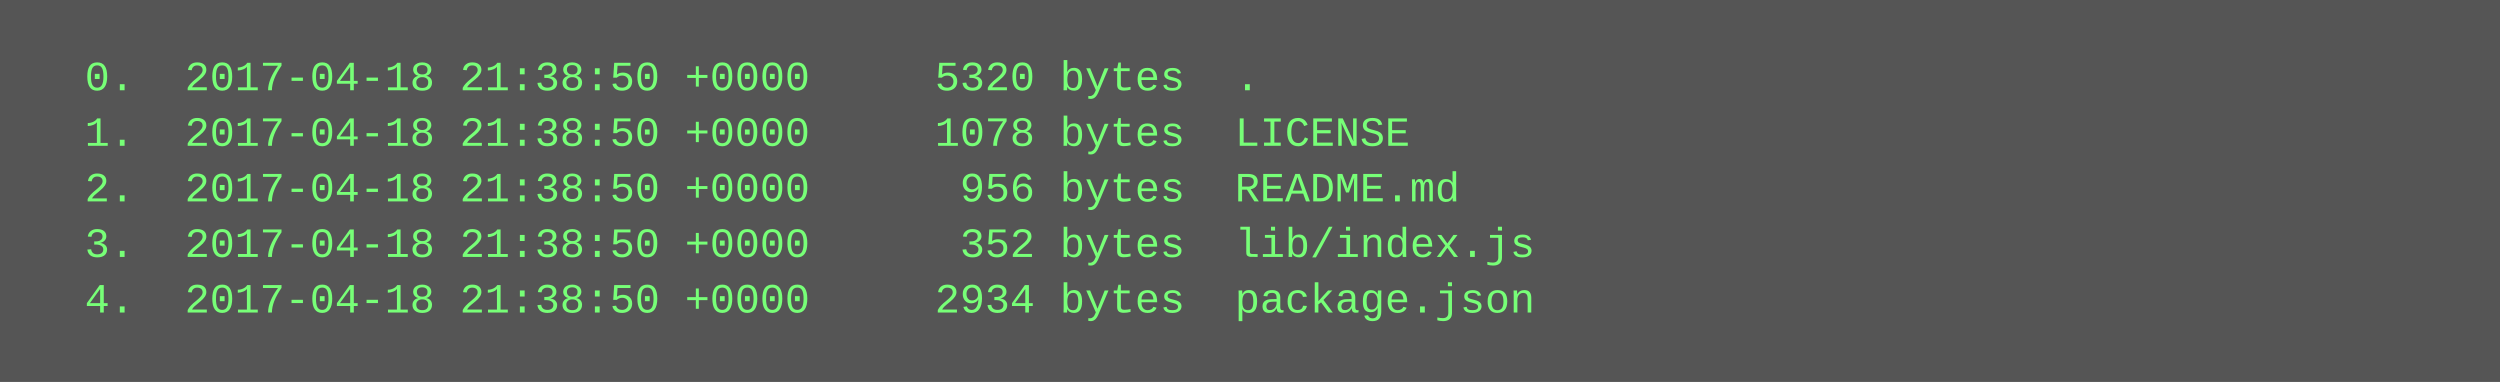
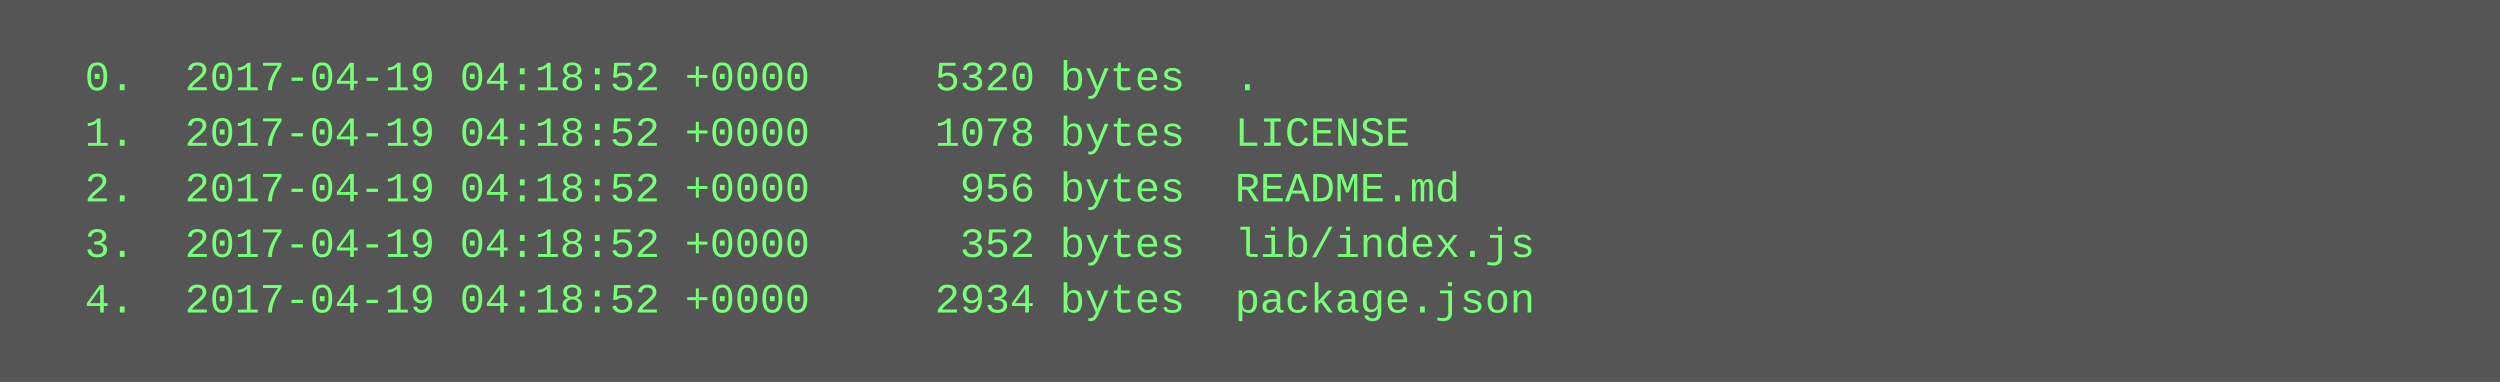
<svg xmlns="http://www.w3.org/2000/svg" height="110" width="720">
  <rect height="110" fill="#555" width="720" />
  <text fill="#7f7" font-family="Courier New" font-size="12" xml:space="preserve">
-     <tspan x="10" y="26">  0.  2017-04-18 21:38:50 +0000     5320 bytes  .</tspan>
-     <tspan x="10" y="42">  1.  2017-04-18 21:38:50 +0000     1078 bytes  LICENSE</tspan>
-     <tspan x="10" y="58">  2.  2017-04-18 21:38:50 +0000      956 bytes  README.md</tspan>
-     <tspan x="10" y="74">  3.  2017-04-18 21:38:50 +0000      352 bytes  lib/index.js</tspan>
-     <tspan x="10" y="90">  4.  2017-04-18 21:38:50 +0000     2934 bytes  package.json</tspan>
+     <tspan x="10" y="26">  0.  2017-04-19 04:18:52 +0000     5320 bytes  .</tspan>
+     <tspan x="10" y="42">  1.  2017-04-19 04:18:52 +0000     1078 bytes  LICENSE</tspan>
+     <tspan x="10" y="58">  2.  2017-04-19 04:18:52 +0000      956 bytes  README.md</tspan>
+     <tspan x="10" y="74">  3.  2017-04-19 04:18:52 +0000      352 bytes  lib/index.js</tspan>
+     <tspan x="10" y="90">  4.  2017-04-19 04:18:52 +0000     2934 bytes  package.json</tspan>
  </text>
</svg>
